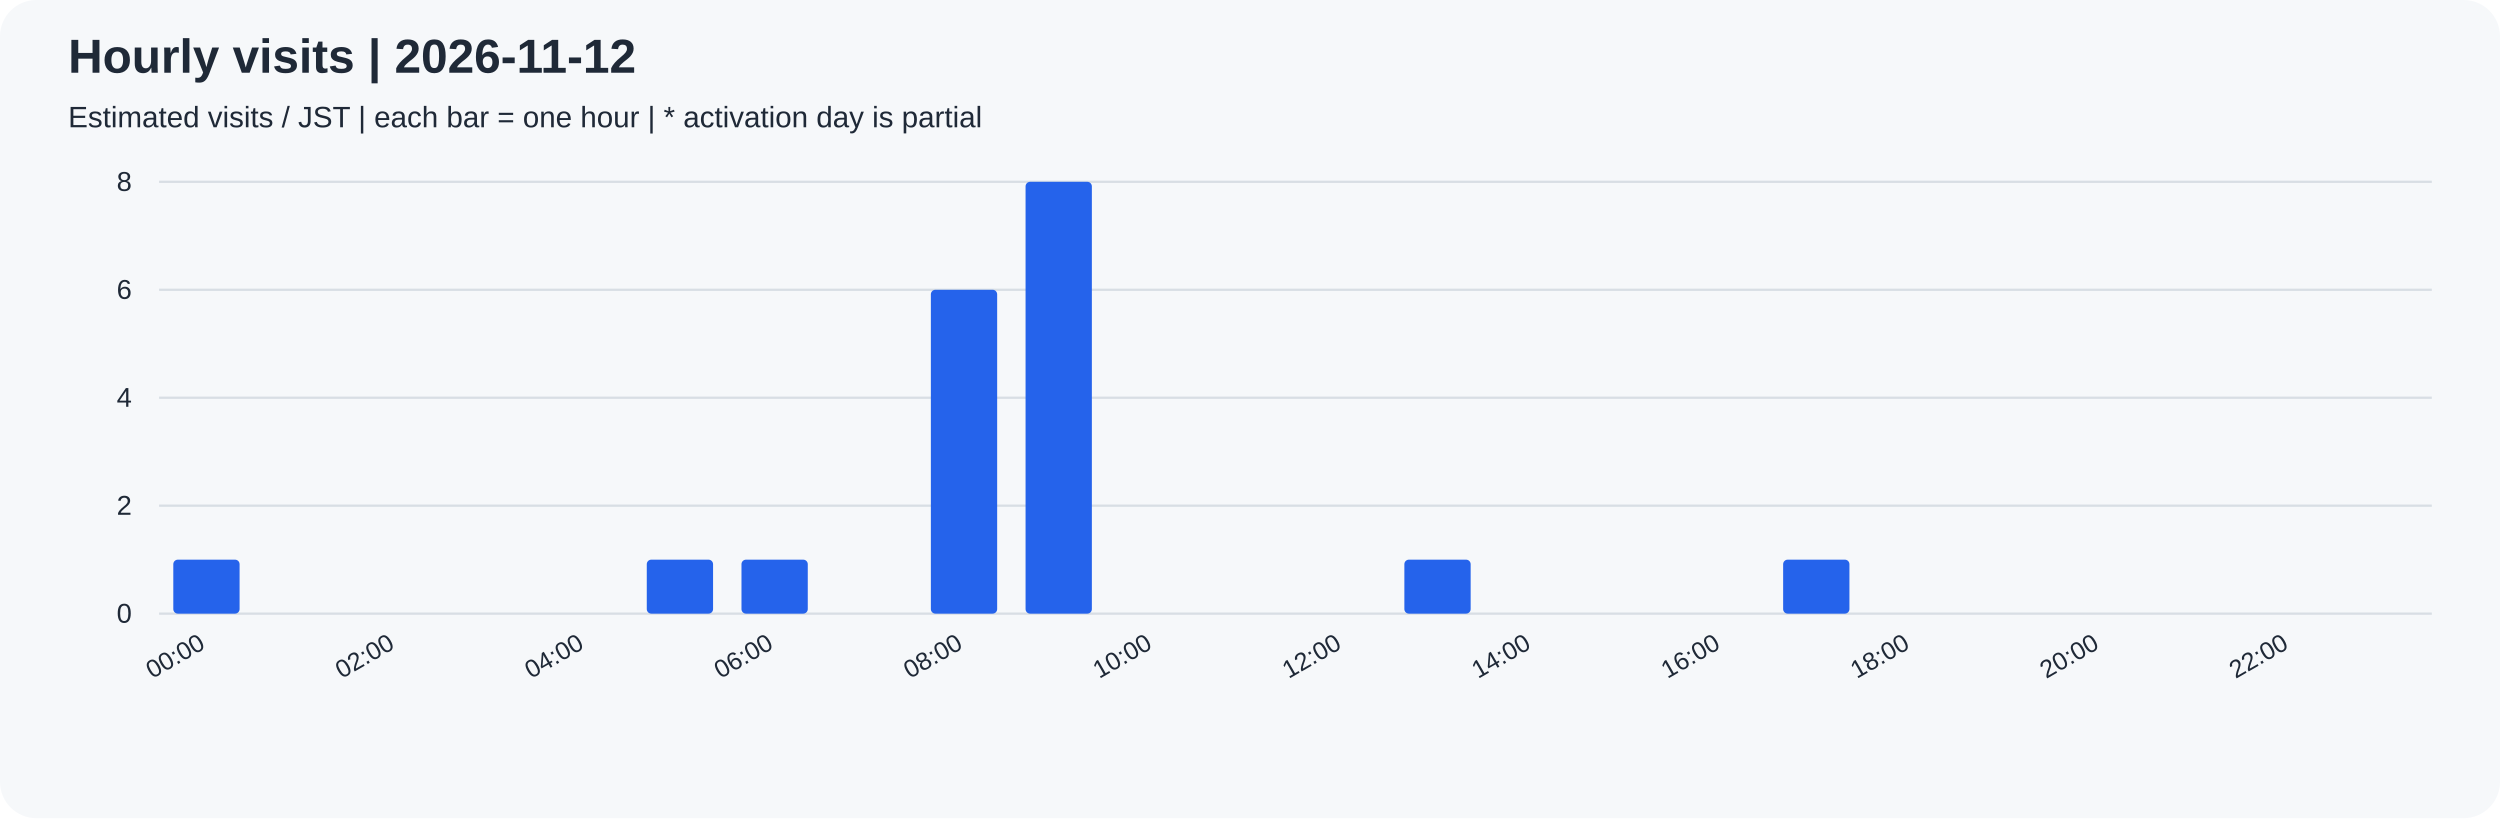
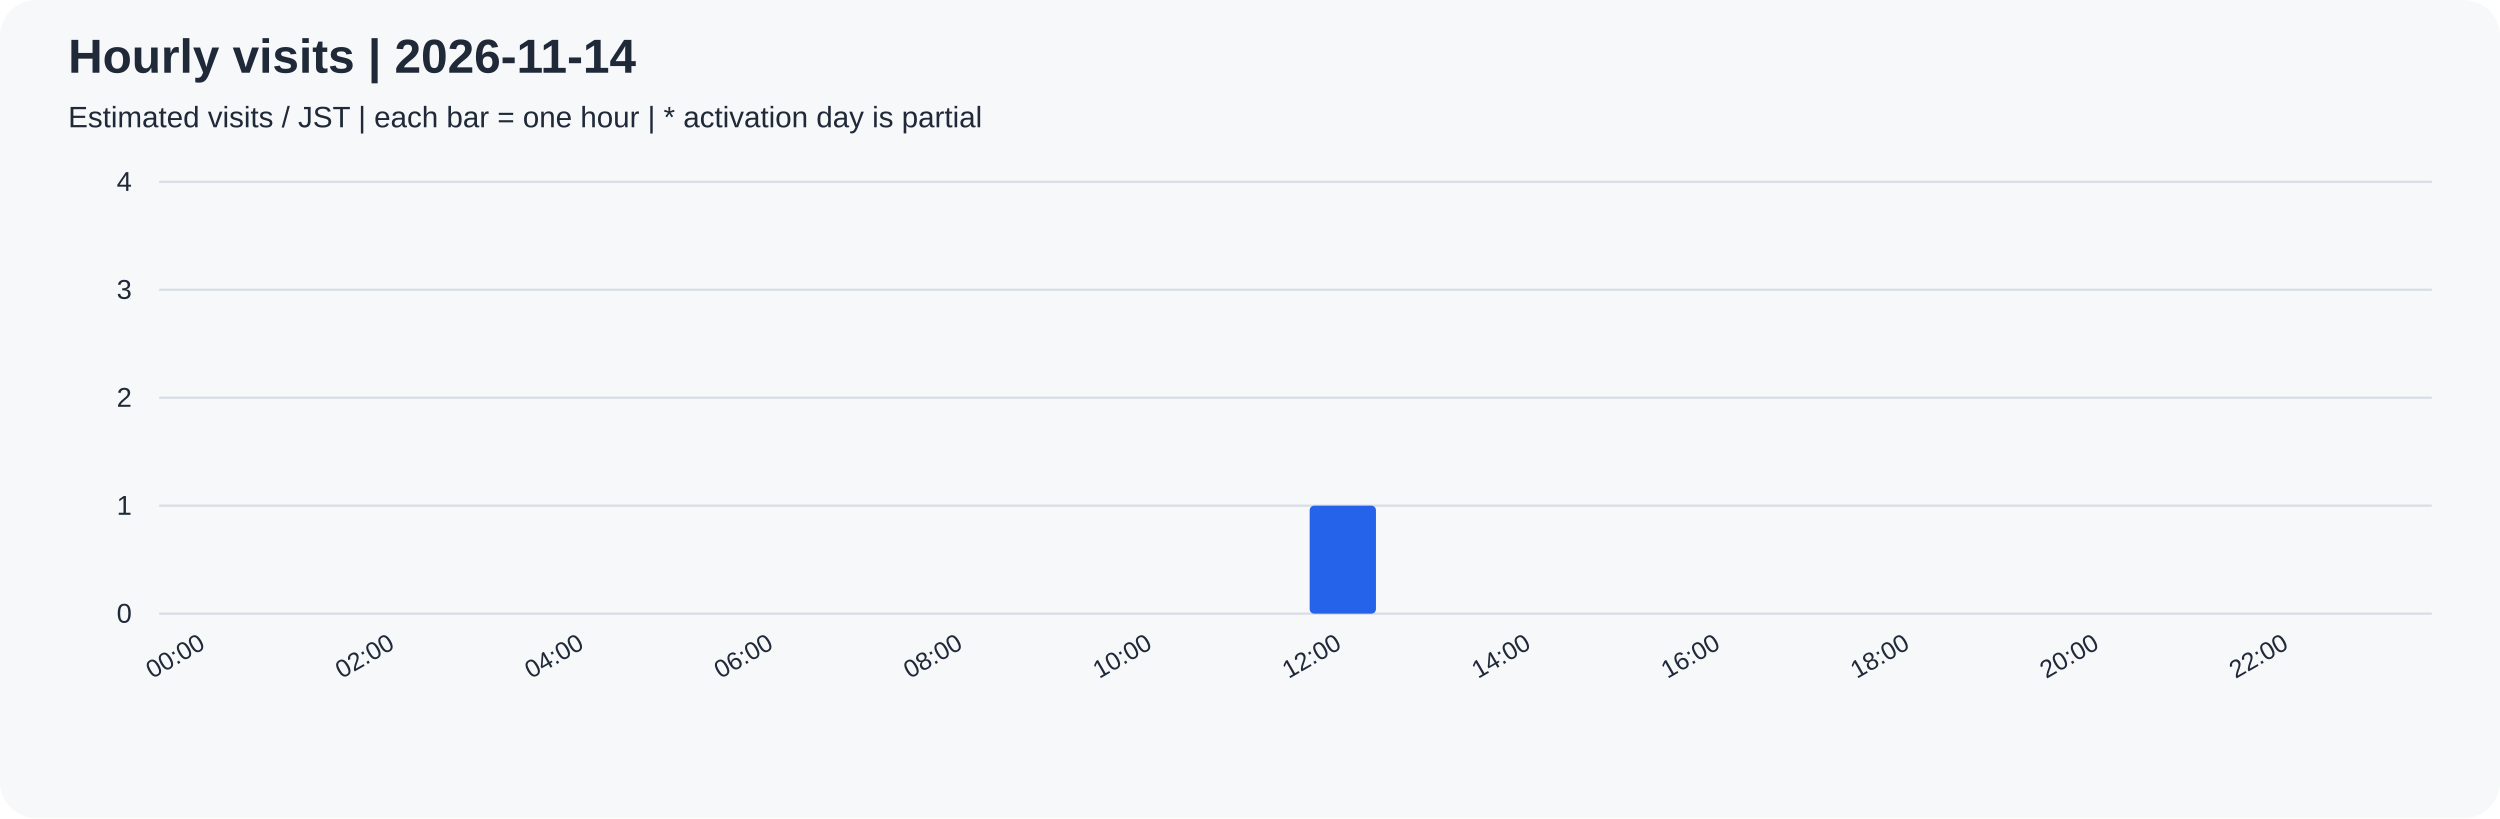
<svg xmlns="http://www.w3.org/2000/svg" width="1100" height="360" viewBox="0 0 1100 360" role="img">
  <rect width="100%" height="100%" rx="16" fill="#f6f8fa" />
  <g font-family="Arial, sans-serif" fill="#1f2937">
-     <text x="30" y="32" font-size="21" font-weight="bold">Hourly visits | 2026-11-12</text>
+     <text x="30" y="32" font-size="21" font-weight="bold">Hourly visits | 2026-11-14</text>
    <text x="30" y="56" font-size="13">Estimated visits / JST | each bar = one hour | * activation day is partial</text>
    <path d="M70 270.0 H1070" stroke="#d8dee4" />
    <text x="58" y="274.0" text-anchor="end" font-size="12">0</text>
    <path d="M70 222.5 H1070" stroke="#d8dee4" />
-     <text x="58" y="226.5" text-anchor="end" font-size="12">2</text>
+     <text x="58" y="226.5" text-anchor="end" font-size="12">1</text>
    <path d="M70 175.0 H1070" stroke="#d8dee4" />
-     <text x="58" y="179.0" text-anchor="end" font-size="12">4</text>
+     <text x="58" y="179.0" text-anchor="end" font-size="12">2</text>
    <path d="M70 127.5 H1070" stroke="#d8dee4" />
-     <text x="58" y="131.5" text-anchor="end" font-size="12">6</text>
+     <text x="58" y="131.5" text-anchor="end" font-size="12">3</text>
    <path d="M70 80.0 H1070" stroke="#d8dee4" />
-     <text x="58" y="84.0" text-anchor="end" font-size="12">8</text>
-     <rect x="76.25" y="246.25" width="29.17" height="23.75" rx="2" fill="#2563eb" />
+     <text x="58" y="84.0" text-anchor="end" font-size="12">4</text>
+     <rect x="76.25" y="270.00" width="29.17" height="0.00" rx="2" fill="#2563eb" />
    <text transform="translate(90.83,285) rotate(-30)" text-anchor="end" font-size="11">00:00</text>
    <rect x="117.92" y="270.00" width="29.17" height="0.00" rx="2" fill="#2563eb" />
    <rect x="159.58" y="270.00" width="29.17" height="0.00" rx="2" fill="#2563eb" />
    <text transform="translate(174.17,285) rotate(-30)" text-anchor="end" font-size="11">02:00</text>
    <rect x="201.25" y="270.00" width="29.17" height="0.00" rx="2" fill="#2563eb" />
    <rect x="242.92" y="270.00" width="29.17" height="0.00" rx="2" fill="#2563eb" />
    <text transform="translate(257.50,285) rotate(-30)" text-anchor="end" font-size="11">04:00</text>
-     <rect x="284.58" y="246.25" width="29.17" height="23.75" rx="2" fill="#2563eb" />
-     <rect x="326.25" y="246.25" width="29.17" height="23.75" rx="2" fill="#2563eb" />
+     <rect x="284.58" y="270.00" width="29.17" height="0.00" rx="2" fill="#2563eb" />
+     <rect x="326.25" y="270.00" width="29.17" height="0.00" rx="2" fill="#2563eb" />
    <text transform="translate(340.83,285) rotate(-30)" text-anchor="end" font-size="11">06:00</text>
    <rect x="367.92" y="270.00" width="29.17" height="0.00" rx="2" fill="#2563eb" />
-     <rect x="409.58" y="127.50" width="29.17" height="142.50" rx="2" fill="#2563eb" />
+     <rect x="409.58" y="270.00" width="29.17" height="0.00" rx="2" fill="#2563eb" />
    <text transform="translate(424.17,285) rotate(-30)" text-anchor="end" font-size="11">08:00</text>
-     <rect x="451.25" y="80.00" width="29.17" height="190.00" rx="2" fill="#2563eb" />
+     <rect x="451.25" y="270.00" width="29.17" height="0.00" rx="2" fill="#2563eb" />
    <rect x="492.92" y="270.00" width="29.17" height="0.00" rx="2" fill="#2563eb" />
    <text transform="translate(507.50,285) rotate(-30)" text-anchor="end" font-size="11">10:00</text>
    <rect x="534.58" y="270.00" width="29.17" height="0.00" rx="2" fill="#2563eb" />
-     <rect x="576.25" y="270.00" width="29.17" height="0.00" rx="2" fill="#2563eb" />
+     <rect x="576.25" y="222.50" width="29.17" height="47.50" rx="2" fill="#2563eb" />
    <text transform="translate(590.83,285) rotate(-30)" text-anchor="end" font-size="11">12:00</text>
-     <rect x="617.92" y="246.25" width="29.17" height="23.75" rx="2" fill="#2563eb" />
+     <rect x="617.92" y="270.00" width="29.17" height="0.00" rx="2" fill="#2563eb" />
    <rect x="659.58" y="270.00" width="29.17" height="0.00" rx="2" fill="#2563eb" />
    <text transform="translate(674.17,285) rotate(-30)" text-anchor="end" font-size="11">14:00</text>
    <rect x="701.25" y="270.00" width="29.17" height="0.00" rx="2" fill="#2563eb" />
    <rect x="742.92" y="270.00" width="29.17" height="0.00" rx="2" fill="#2563eb" />
    <text transform="translate(757.50,285) rotate(-30)" text-anchor="end" font-size="11">16:00</text>
-     <rect x="784.58" y="246.25" width="29.17" height="23.75" rx="2" fill="#2563eb" />
+     <rect x="784.58" y="270.00" width="29.17" height="0.00" rx="2" fill="#2563eb" />
    <rect x="826.25" y="270.00" width="29.17" height="0.00" rx="2" fill="#2563eb" />
    <text transform="translate(840.83,285) rotate(-30)" text-anchor="end" font-size="11">18:00</text>
    <rect x="867.92" y="270.00" width="29.17" height="0.00" rx="2" fill="#2563eb" />
    <rect x="909.58" y="270.00" width="29.17" height="0.00" rx="2" fill="#2563eb" />
    <text transform="translate(924.17,285) rotate(-30)" text-anchor="end" font-size="11">20:00</text>
    <rect x="951.25" y="270.00" width="29.17" height="0.00" rx="2" fill="#2563eb" />
    <rect x="992.92" y="270.00" width="29.17" height="0.00" rx="2" fill="#2563eb" />
    <text transform="translate(1007.50,285) rotate(-30)" text-anchor="end" font-size="11">22:00</text>
    <rect x="1034.58" y="270.00" width="29.17" height="0.00" rx="2" fill="#2563eb" />
  </g>
</svg>
